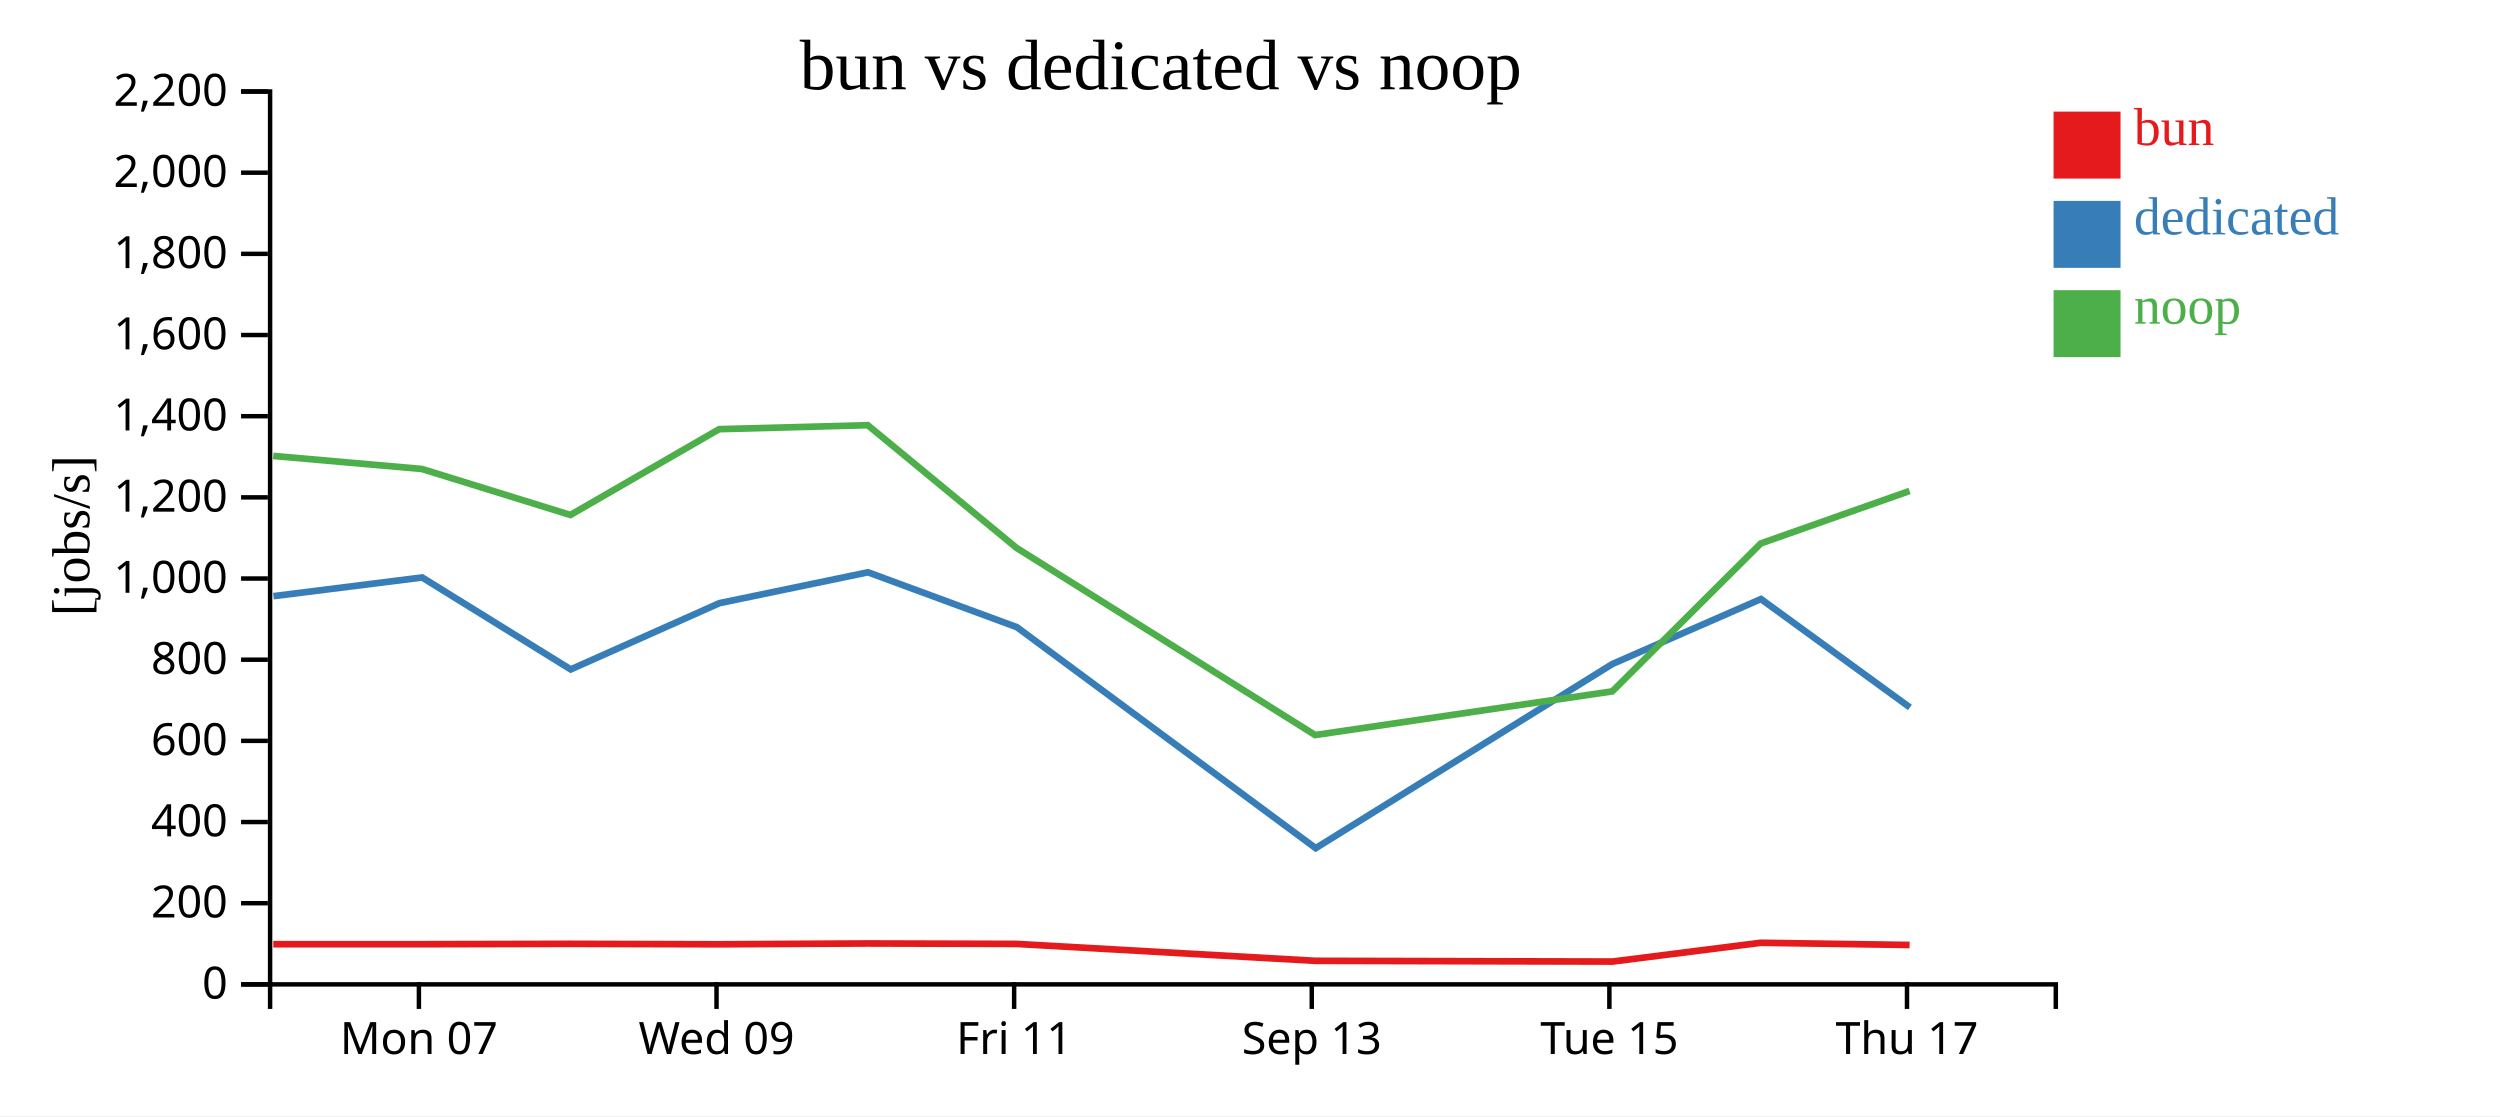
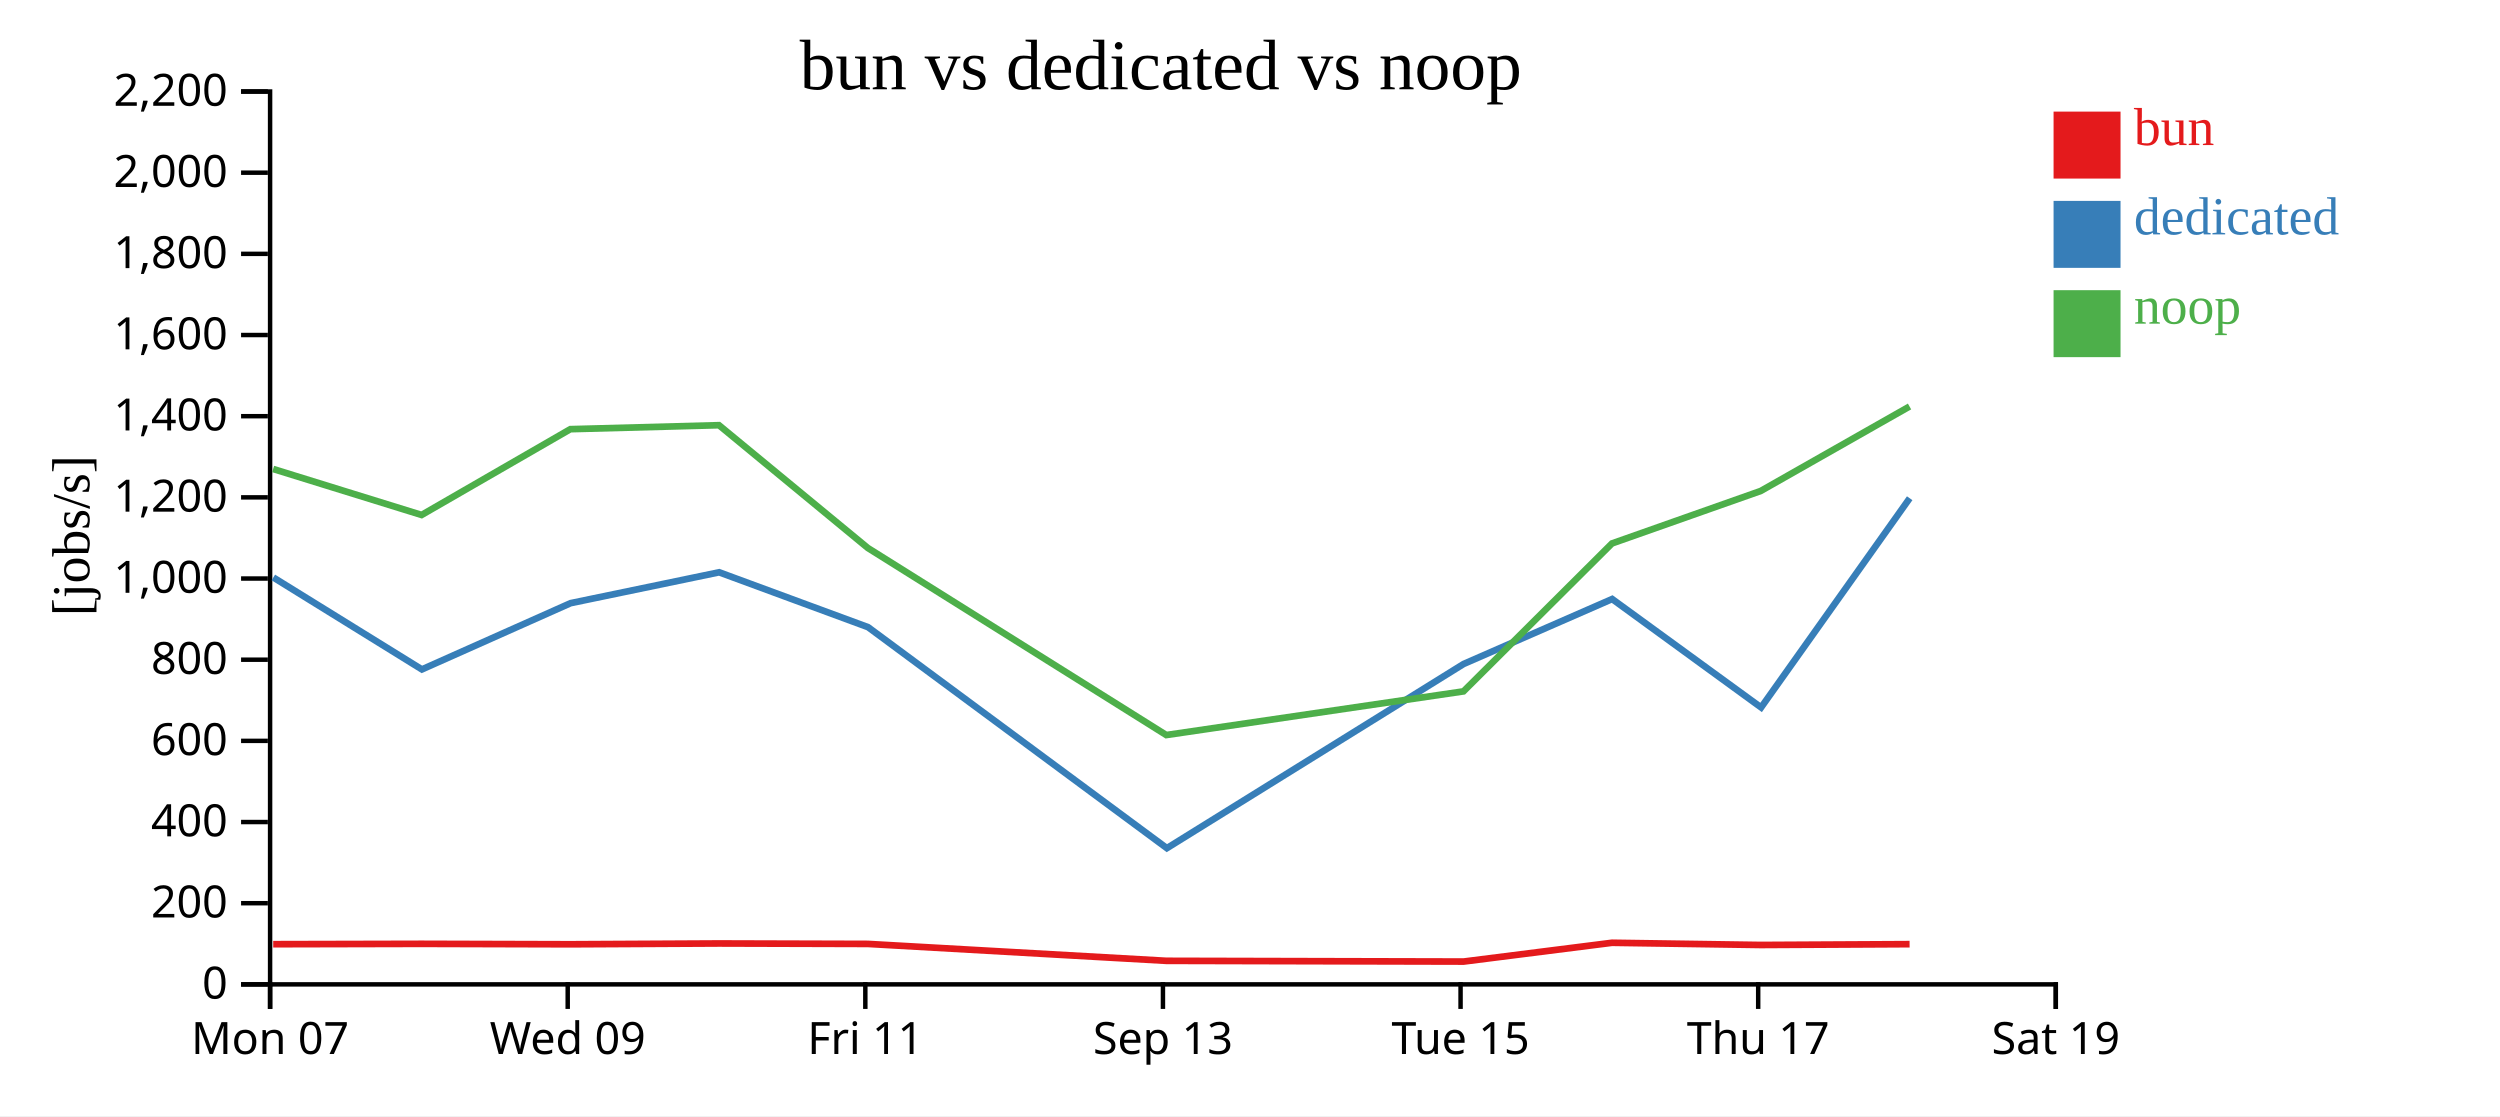
<svg xmlns="http://www.w3.org/2000/svg" width="560" height="250">
  <rect width="100%" height="100%" fill="white" />
  <g transform="translate(60,20)">
    <g transform="translate(0,200)" fill="none" font-size="10" font-family="sans-serif" text-anchor="middle">
      <path class="domain" stroke="currentColor" d="M0.5,6V0.5H400.5V6" />
-       <g class="tick" opacity="1" transform="translate(33.83333,0)">
+       <g class="tick" opacity="1" transform="translate(0.5,0)">
        <line stroke="currentColor" y2="6" />
        <text fill="currentColor" y="9" dy="0.71em">Mon 07</text>
      </g>
-       <g class="tick" opacity="1" transform="translate(100.5,0)">
+       <g class="tick" opacity="1" transform="translate(67.16667,0)">
        <line stroke="currentColor" y2="6" />
        <text fill="currentColor" y="9" dy="0.71em">Wed 09</text>
      </g>
-       <g class="tick" opacity="1" transform="translate(167.1667,0)">
+       <g class="tick" opacity="1" transform="translate(133.8333,0)">
        <line stroke="currentColor" y2="6" />
        <text fill="currentColor" y="9" dy="0.71em">Fri 11</text>
      </g>
-       <g class="tick" opacity="1" transform="translate(233.8333,0)">
+       <g class="tick" opacity="1" transform="translate(200.5,0)">
        <line stroke="currentColor" y2="6" />
        <text fill="currentColor" y="9" dy="0.71em">Sep 13</text>
      </g>
-       <g class="tick" opacity="1" transform="translate(300.5,0)">
+       <g class="tick" opacity="1" transform="translate(267.1667,0)">
        <line stroke="currentColor" y2="6" />
        <text fill="currentColor" y="9" dy="0.71em">Tue 15</text>
      </g>
-       <g class="tick" opacity="1" transform="translate(367.1667,0)">
+       <g class="tick" opacity="1" transform="translate(333.8333,0)">
        <line stroke="currentColor" y2="6" />
        <text fill="currentColor" y="9" dy="0.71em">Thu 17</text>
+       </g>
+       <g class="tick" opacity="1" transform="translate(400.5,0)">
+         <line stroke="currentColor" y2="6" />
+         <text fill="currentColor" y="9" dy="0.71em">Sat 19</text>
      </g>
    </g>
    <g fill="none" font-size="10" font-family="sans-serif" text-anchor="end">
      <path class="domain" stroke="currentColor" d="M-6,200.5H0.5V0.5H-6" />
      <g class="tick" opacity="1" transform="translate(0,200.5)">
        <line stroke="currentColor" x2="-6" />
        <text fill="currentColor" x="-9" dy="0.32em">0</text>
      </g>
      <g class="tick" opacity="1" transform="translate(0,182.3182)">
        <line stroke="currentColor" x2="-6" />
        <text fill="currentColor" x="-9" dy="0.32em">200</text>
      </g>
      <g class="tick" opacity="1" transform="translate(0,164.1364)">
        <line stroke="currentColor" x2="-6" />
        <text fill="currentColor" x="-9" dy="0.32em">400</text>
      </g>
      <g class="tick" opacity="1" transform="translate(0,145.9545)">
        <line stroke="currentColor" x2="-6" />
        <text fill="currentColor" x="-9" dy="0.32em">600</text>
      </g>
      <g class="tick" opacity="1" transform="translate(0,127.7727)">
        <line stroke="currentColor" x2="-6" />
        <text fill="currentColor" x="-9" dy="0.32em">800</text>
      </g>
      <g class="tick" opacity="1" transform="translate(0,109.5909)">
        <line stroke="currentColor" x2="-6" />
        <text fill="currentColor" x="-9" dy="0.32em">1,000</text>
      </g>
      <g class="tick" opacity="1" transform="translate(0,91.40909)">
        <line stroke="currentColor" x2="-6" />
        <text fill="currentColor" x="-9" dy="0.32em">1,200</text>
      </g>
      <g class="tick" opacity="1" transform="translate(0,73.22727)">
        <line stroke="currentColor" x2="-6" />
        <text fill="currentColor" x="-9" dy="0.32em">1,400</text>
      </g>
      <g class="tick" opacity="1" transform="translate(0,55.04545)">
        <line stroke="currentColor" x2="-6" />
        <text fill="currentColor" x="-9" dy="0.32em">1,600</text>
      </g>
      <g class="tick" opacity="1" transform="translate(0,36.86364)">
        <line stroke="currentColor" x2="-6" />
        <text fill="currentColor" x="-9" dy="0.32em">1,800</text>
      </g>
      <g class="tick" opacity="1" transform="translate(0,18.68182)">
        <line stroke="currentColor" x2="-6" />
        <text fill="currentColor" x="-9" dy="0.32em">2,000</text>
      </g>
      <g class="tick" opacity="1" transform="translate(0,0.5)">
        <line stroke="currentColor" x2="-6" />
        <text fill="currentColor" x="-9" dy="0.32em">2,200</text>
      </g>
    </g>
    <text text-anchor="middle" style="font-size: 12px" transform="rotate(-90)" y="-40" x="-100">[jobs/s]</text>
    <text text-anchor="middle" style="font-size: 16px" y="0" x="200">bun vs dedicated vs noop</text>
-     <path class="line" fill="none" stroke="#e41a1c" stroke-width="1.5" d="M1.217,191.504L34.532,191.501L67.782,191.42L101.101,191.518L134.391,191.339L167.742,191.438L234.6,195.226L301.171,195.391L334.428,191.181L367.749,191.675" />
-     <path class="line" fill="none" stroke="#377eb8" stroke-width="1.5" d="M1.252,113.54L34.56,109.352L67.837,129.947L101.144,115.109L134.424,108.193L167.775,120.486L234.712,169.988L301.173,128.735L334.455,114.184L367.82,138.468" />
-     <path class="line" fill="none" stroke="#4daf4a" stroke-width="1.5" d="M1.206,82.13L34.521,85.055L67.77,95.353L101.09,76.134L134.381,75.245L167.732,102.751L234.581,144.648L301.153,134.865L334.418,101.733L367.738,89.975" />
+     <path class="line" fill="none" stroke="#e41a1c" stroke-width="1.5" d="M1.198,191.501L34.448,191.42L67.768,191.518L101.058,191.339L134.409,191.438L201.266,195.226L267.837,195.391L301.095,191.181L334.415,191.675L367.748,191.493" />
+     <path class="line" fill="none" stroke="#377eb8" stroke-width="1.5" d="M1.226,109.352L34.504,129.947L67.81,115.109L101.09,108.193L134.442,120.486L201.378,169.988L267.84,128.735L301.122,114.184L334.487,138.468L367.771,91.606" />
+     <path class="line" fill="none" stroke="#4daf4a" stroke-width="1.5" d="M1.187,85.055L34.437,95.353L67.757,76.134L101.047,75.245L134.398,102.751L201.247,144.648L267.82,134.865L301.084,101.733L334.405,89.975L367.737,71.051" />
    <rect class="dot" x="400" y="5" width="15" height="15" style="fill: #e41a1c;" />
    <rect class="dot" x="400" y="25" width="15" height="15" style="fill: #377eb8;" />
    <rect class="dot" x="400" y="45" width="15" height="15" style="fill: #4daf4a;" />
    <text class="label" x="418" y="12.5" style="fill: #e41a1c; alignment-baseline: middle;" text-anchor="left">bun</text>
    <text class="label" x="418" y="32.5" style="fill: #377eb8; alignment-baseline: middle;" text-anchor="left">dedicated</text>
    <text class="label" x="418" y="52.5" style="fill: #4daf4a; alignment-baseline: middle;" text-anchor="left">noop</text>
  </g>
</svg>
